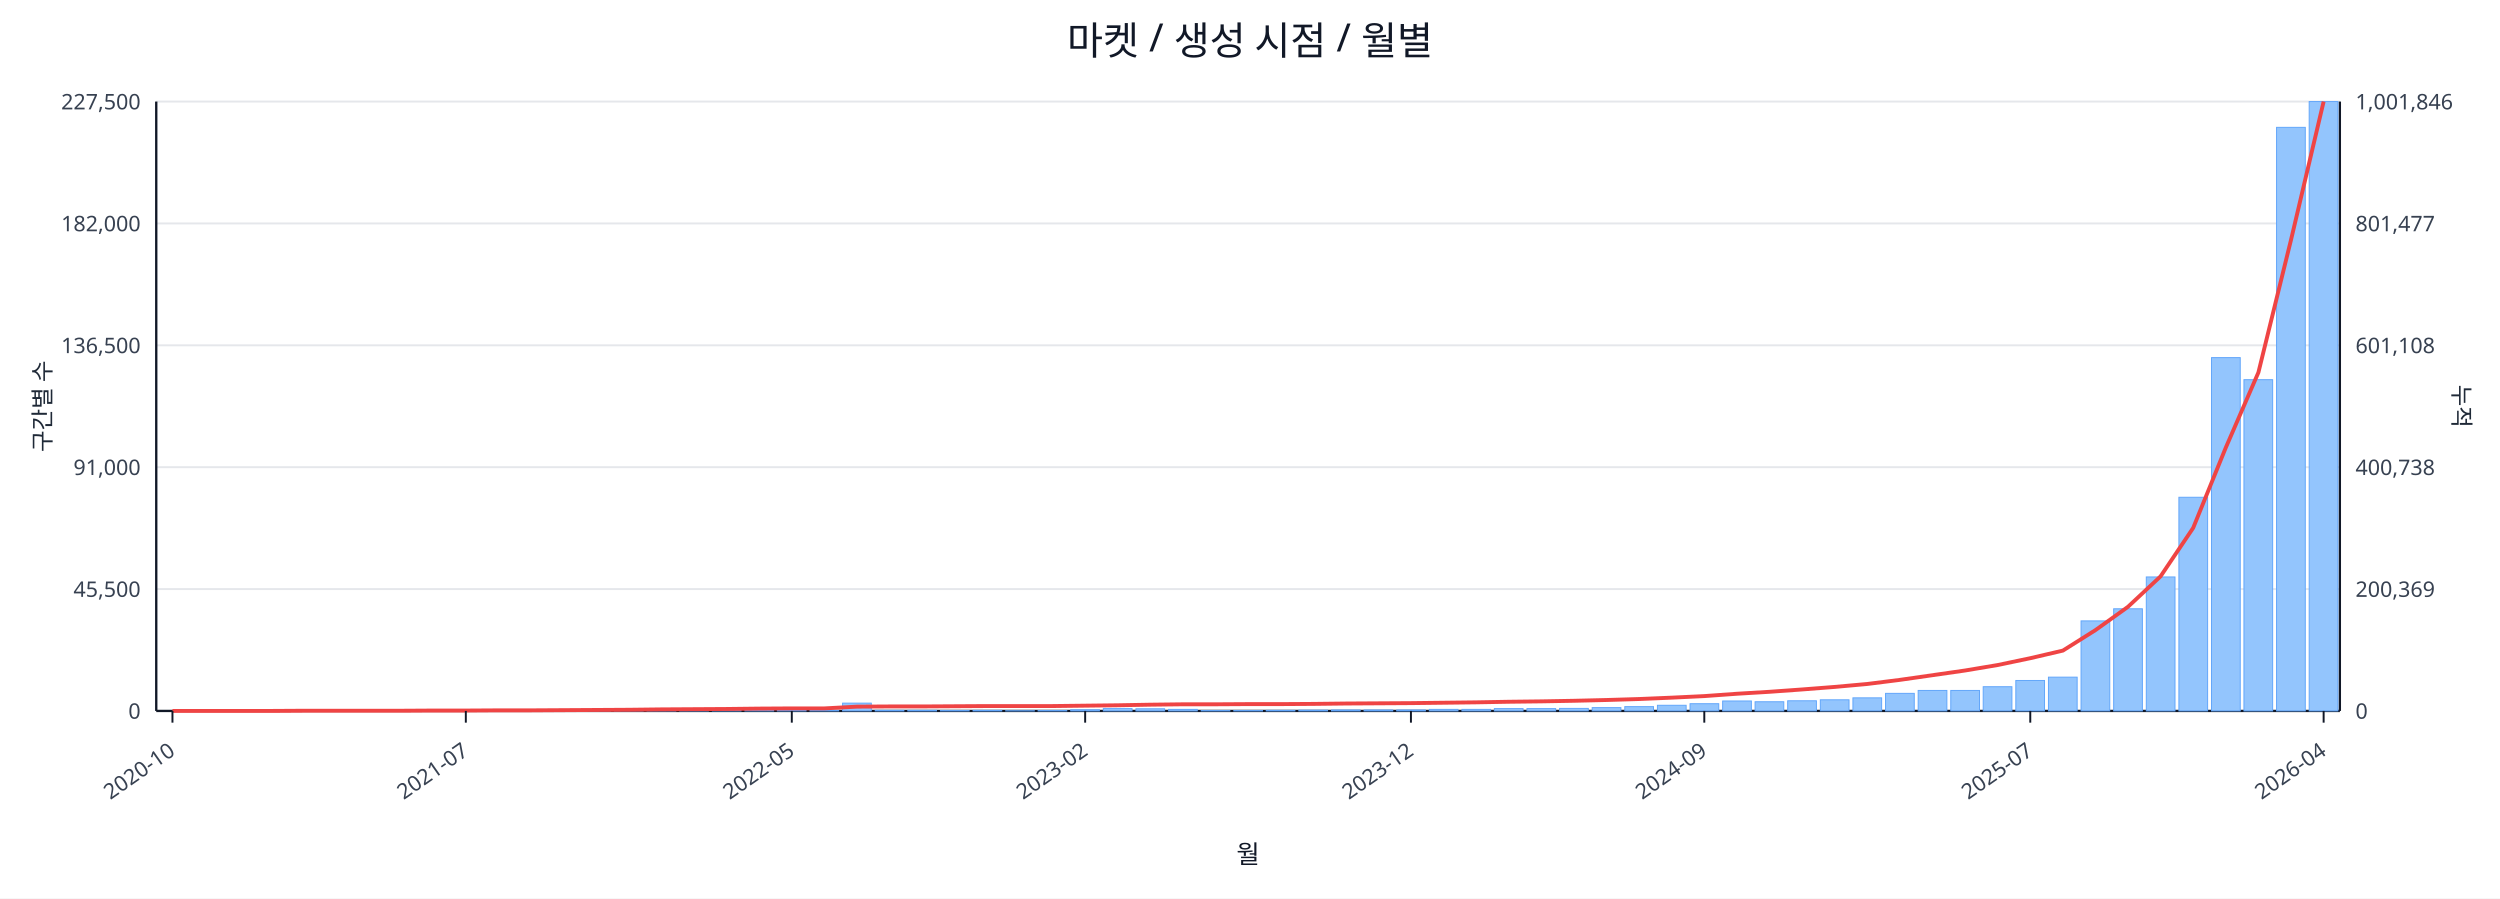
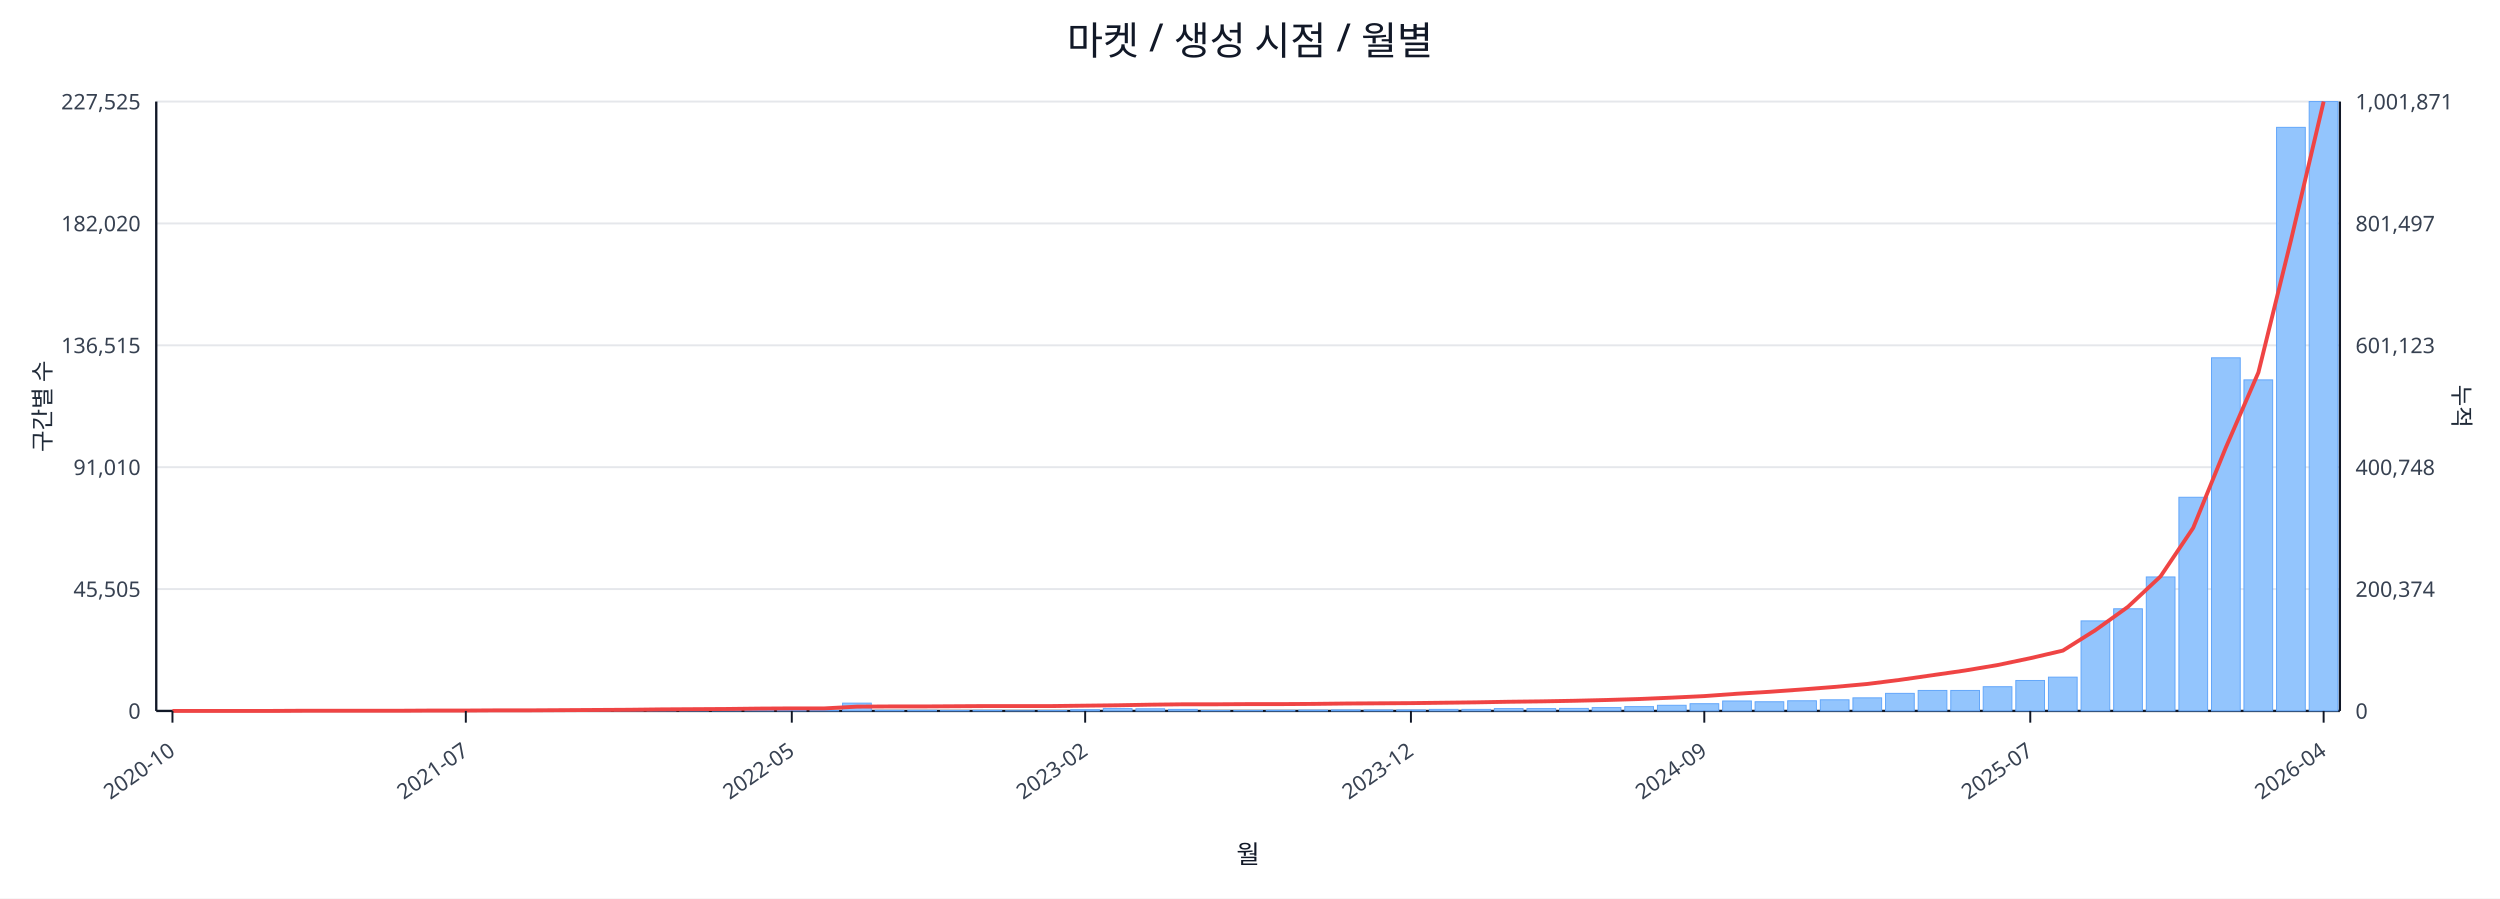
<svg xmlns="http://www.w3.org/2000/svg" width="1280" height="460" viewBox="0 0 1280 460">
  <rect x="0" y="0" width="100%" height="100%" fill="#ffffff" />
  <text x="640.0" y="28" font-size="20" text-anchor="middle" font-family="sans-serif" fill="#111827">마켓 / 생성 시점 / 월별</text>
  <line x1="80.0" y1="52.0" x2="1198.0" y2="52.0" stroke="#e5e7eb" stroke-width="1" />
-   <text x="72.0" y="56.0" font-size="11" text-anchor="end" font-family="sans-serif" fill="#374151">227,500</text>
-   <text x="1206.0" y="56.0" font-size="11" text-anchor="start" font-family="sans-serif" fill="#374151">1,001,846</text>
+   <text x="72.0" y="56.0" font-size="11" text-anchor="end" font-family="sans-serif" fill="#374151">227,525</text>
+   <text x="1206.0" y="56.0" font-size="11" text-anchor="start" font-family="sans-serif" fill="#374151">1,001,871</text>
  <line x1="80.0" y1="114.4" x2="1198.0" y2="114.4" stroke="#e5e7eb" stroke-width="1" />
-   <text x="72.0" y="118.4" font-size="11" text-anchor="end" font-family="sans-serif" fill="#374151">182,000</text>
-   <text x="1206.0" y="118.4" font-size="11" text-anchor="start" font-family="sans-serif" fill="#374151">801,477</text>
+   <text x="72.0" y="118.4" font-size="11" text-anchor="end" font-family="sans-serif" fill="#374151">182,020</text>
+   <text x="1206.0" y="118.4" font-size="11" text-anchor="start" font-family="sans-serif" fill="#374151">801,497</text>
  <line x1="80.0" y1="176.8" x2="1198.0" y2="176.8" stroke="#e5e7eb" stroke-width="1" />
-   <text x="72.0" y="180.8" font-size="11" text-anchor="end" font-family="sans-serif" fill="#374151">136,500</text>
-   <text x="1206.0" y="180.8" font-size="11" text-anchor="start" font-family="sans-serif" fill="#374151">601,108</text>
+   <text x="72.0" y="180.8" font-size="11" text-anchor="end" font-family="sans-serif" fill="#374151">136,515</text>
+   <text x="1206.0" y="180.8" font-size="11" text-anchor="start" font-family="sans-serif" fill="#374151">601,123</text>
  <line x1="80.0" y1="239.2" x2="1198.0" y2="239.2" stroke="#e5e7eb" stroke-width="1" />
-   <text x="72.0" y="243.2" font-size="11" text-anchor="end" font-family="sans-serif" fill="#374151">91,000</text>
-   <text x="1206.0" y="243.2" font-size="11" text-anchor="start" font-family="sans-serif" fill="#374151">400,738</text>
+   <text x="72.0" y="243.2" font-size="11" text-anchor="end" font-family="sans-serif" fill="#374151">91,010</text>
+   <text x="1206.0" y="243.2" font-size="11" text-anchor="start" font-family="sans-serif" fill="#374151">400,748</text>
  <line x1="80.0" y1="301.6" x2="1198.0" y2="301.6" stroke="#e5e7eb" stroke-width="1" />
-   <text x="72.0" y="305.6" font-size="11" text-anchor="end" font-family="sans-serif" fill="#374151">45,500</text>
-   <text x="1206.0" y="305.6" font-size="11" text-anchor="start" font-family="sans-serif" fill="#374151">200,369</text>
+   <text x="72.0" y="305.6" font-size="11" text-anchor="end" font-family="sans-serif" fill="#374151">45,505</text>
+   <text x="1206.0" y="305.6" font-size="11" text-anchor="start" font-family="sans-serif" fill="#374151">200,374</text>
  <line x1="80.0" y1="364.0" x2="1198.0" y2="364.0" stroke="#e5e7eb" stroke-width="1" />
  <text x="72.0" y="368.0" font-size="11" text-anchor="end" font-family="sans-serif" fill="#374151">0</text>
  <text x="1206.0" y="368.0" font-size="11" text-anchor="start" font-family="sans-serif" fill="#374151">0</text>
  <line x1="80.0" y1="364.0" x2="1198.0" y2="364.0" stroke="#111827" stroke-width="1.2" />
  <line x1="80.0" y1="52.0" x2="80.0" y2="364.0" stroke="#111827" stroke-width="1.2" />
  <line x1="1198.0" y1="52.0" x2="1198.0" y2="364.0" stroke="#111827" stroke-width="1.2" />
  <rect x="81.0" y="364.0" width="14.7" height="0.0" fill="#93c5fd" stroke="#60a5fa" stroke-width="0.5" />
  <rect x="97.7" y="364.0" width="14.7" height="0.0" fill="#93c5fd" stroke="#60a5fa" stroke-width="0.5" />
  <rect x="114.4" y="364.0" width="14.7" height="0.0" fill="#93c5fd" stroke="#60a5fa" stroke-width="0.5" />
  <rect x="131.1" y="363.9" width="14.7" height="0.1" fill="#93c5fd" stroke="#60a5fa" stroke-width="0.5" />
  <rect x="147.7" y="363.9" width="14.7" height="0.1" fill="#93c5fd" stroke="#60a5fa" stroke-width="0.5" />
  <rect x="164.4" y="363.9" width="14.7" height="0.1" fill="#93c5fd" stroke="#60a5fa" stroke-width="0.5" />
  <rect x="181.1" y="363.9" width="14.7" height="0.1" fill="#93c5fd" stroke="#60a5fa" stroke-width="0.5" />
  <rect x="197.8" y="363.8" width="14.7" height="0.2" fill="#93c5fd" stroke="#60a5fa" stroke-width="0.5" />
  <rect x="214.5" y="363.7" width="14.7" height="0.3" fill="#93c5fd" stroke="#60a5fa" stroke-width="0.5" />
  <rect x="231.2" y="363.9" width="14.7" height="0.1" fill="#93c5fd" stroke="#60a5fa" stroke-width="0.5" />
  <rect x="247.9" y="363.8" width="14.7" height="0.2" fill="#93c5fd" stroke="#60a5fa" stroke-width="0.5" />
  <rect x="264.6" y="363.9" width="14.7" height="0.1" fill="#93c5fd" stroke="#60a5fa" stroke-width="0.5" />
  <rect x="281.2" y="363.7" width="14.7" height="0.3" fill="#93c5fd" stroke="#60a5fa" stroke-width="0.5" />
  <rect x="297.9" y="363.5" width="14.7" height="0.5" fill="#93c5fd" stroke="#60a5fa" stroke-width="0.5" />
  <rect x="314.6" y="363.5" width="14.7" height="0.5" fill="#93c5fd" stroke="#60a5fa" stroke-width="0.5" />
  <rect x="331.3" y="363.1" width="14.7" height="0.9" fill="#93c5fd" stroke="#60a5fa" stroke-width="0.5" />
  <rect x="348.0" y="363.5" width="14.7" height="0.5" fill="#93c5fd" stroke="#60a5fa" stroke-width="0.5" />
  <rect x="364.7" y="363.3" width="14.7" height="0.7" fill="#93c5fd" stroke="#60a5fa" stroke-width="0.5" />
  <rect x="381.4" y="363.4" width="14.7" height="0.6" fill="#93c5fd" stroke="#60a5fa" stroke-width="0.5" />
  <rect x="398.0" y="363.6" width="14.7" height="0.4" fill="#93c5fd" stroke="#60a5fa" stroke-width="0.5" />
  <rect x="414.7" y="363.8" width="14.7" height="0.2" fill="#93c5fd" stroke="#60a5fa" stroke-width="0.5" />
  <rect x="431.4" y="360.0" width="14.7" height="4.0" fill="#93c5fd" stroke="#60a5fa" stroke-width="0.5" />
  <rect x="448.1" y="363.7" width="14.7" height="0.3" fill="#93c5fd" stroke="#60a5fa" stroke-width="0.5" />
  <rect x="464.8" y="363.7" width="14.7" height="0.3" fill="#93c5fd" stroke="#60a5fa" stroke-width="0.5" />
  <rect x="481.5" y="363.8" width="14.7" height="0.2" fill="#93c5fd" stroke="#60a5fa" stroke-width="0.5" />
  <rect x="498.2" y="363.7" width="14.7" height="0.3" fill="#93c5fd" stroke="#60a5fa" stroke-width="0.5" />
  <rect x="514.9" y="363.9" width="14.7" height="0.1" fill="#93c5fd" stroke="#60a5fa" stroke-width="0.5" />
  <rect x="531.5" y="363.8" width="14.7" height="0.2" fill="#93c5fd" stroke="#60a5fa" stroke-width="0.5" />
  <rect x="548.2" y="363.4" width="14.7" height="0.6" fill="#93c5fd" stroke="#60a5fa" stroke-width="0.5" />
  <rect x="564.9" y="362.8" width="14.7" height="1.2" fill="#93c5fd" stroke="#60a5fa" stroke-width="0.5" />
  <rect x="581.6" y="362.9" width="14.7" height="1.1" fill="#93c5fd" stroke="#60a5fa" stroke-width="0.5" />
  <rect x="598.3" y="363.2" width="14.7" height="0.8" fill="#93c5fd" stroke="#60a5fa" stroke-width="0.5" />
  <rect x="615.0" y="363.8" width="14.7" height="0.2" fill="#93c5fd" stroke="#60a5fa" stroke-width="0.5" />
  <rect x="631.7" y="363.8" width="14.7" height="0.2" fill="#93c5fd" stroke="#60a5fa" stroke-width="0.5" />
  <rect x="648.3" y="363.7" width="14.7" height="0.3" fill="#93c5fd" stroke="#60a5fa" stroke-width="0.5" />
  <rect x="665.0" y="363.6" width="14.7" height="0.4" fill="#93c5fd" stroke="#60a5fa" stroke-width="0.5" />
  <rect x="681.7" y="363.5" width="14.7" height="0.5" fill="#93c5fd" stroke="#60a5fa" stroke-width="0.5" />
  <rect x="698.4" y="363.5" width="14.7" height="0.5" fill="#93c5fd" stroke="#60a5fa" stroke-width="0.5" />
  <rect x="715.1" y="363.5" width="14.7" height="0.5" fill="#93c5fd" stroke="#60a5fa" stroke-width="0.5" />
  <rect x="731.8" y="363.2" width="14.7" height="0.8" fill="#93c5fd" stroke="#60a5fa" stroke-width="0.5" />
  <rect x="748.5" y="363.2" width="14.7" height="0.8" fill="#93c5fd" stroke="#60a5fa" stroke-width="0.5" />
  <rect x="765.1" y="362.8" width="14.7" height="1.2" fill="#93c5fd" stroke="#60a5fa" stroke-width="0.5" />
  <rect x="781.8" y="362.8" width="14.7" height="1.2" fill="#93c5fd" stroke="#60a5fa" stroke-width="0.5" />
  <rect x="798.5" y="362.7" width="14.7" height="1.3" fill="#93c5fd" stroke="#60a5fa" stroke-width="0.5" />
  <rect x="815.2" y="362.3" width="14.7" height="1.7" fill="#93c5fd" stroke="#60a5fa" stroke-width="0.5" />
  <rect x="831.9" y="361.8" width="14.7" height="2.2" fill="#93c5fd" stroke="#60a5fa" stroke-width="0.5" />
  <rect x="848.6" y="361.1" width="14.7" height="2.9" fill="#93c5fd" stroke="#60a5fa" stroke-width="0.5" />
  <rect x="865.3" y="360.3" width="14.7" height="3.7" fill="#93c5fd" stroke="#60a5fa" stroke-width="0.5" />
  <rect x="882.0" y="358.9" width="14.7" height="5.1" fill="#93c5fd" stroke="#60a5fa" stroke-width="0.5" />
  <rect x="898.6" y="359.3" width="14.7" height="4.7" fill="#93c5fd" stroke="#60a5fa" stroke-width="0.5" />
  <rect x="915.3" y="358.8" width="14.7" height="5.2" fill="#93c5fd" stroke="#60a5fa" stroke-width="0.5" />
  <rect x="932.0" y="358.3" width="14.7" height="5.7" fill="#93c5fd" stroke="#60a5fa" stroke-width="0.5" />
  <rect x="948.7" y="357.3" width="14.7" height="6.7" fill="#93c5fd" stroke="#60a5fa" stroke-width="0.5" />
  <rect x="965.4" y="355.0" width="14.7" height="9.0" fill="#93c5fd" stroke="#60a5fa" stroke-width="0.5" />
  <rect x="982.1" y="353.5" width="14.7" height="10.5" fill="#93c5fd" stroke="#60a5fa" stroke-width="0.5" />
  <rect x="998.8" y="353.5" width="14.7" height="10.5" fill="#93c5fd" stroke="#60a5fa" stroke-width="0.5" />
  <rect x="1015.4" y="351.6" width="14.7" height="12.4" fill="#93c5fd" stroke="#60a5fa" stroke-width="0.5" />
  <rect x="1032.1" y="348.4" width="14.7" height="15.6" fill="#93c5fd" stroke="#60a5fa" stroke-width="0.5" />
  <rect x="1048.8" y="346.7" width="14.7" height="17.3" fill="#93c5fd" stroke="#60a5fa" stroke-width="0.5" />
  <rect x="1065.5" y="317.9" width="14.7" height="46.1" fill="#93c5fd" stroke="#60a5fa" stroke-width="0.5" />
  <rect x="1082.2" y="311.7" width="14.7" height="52.3" fill="#93c5fd" stroke="#60a5fa" stroke-width="0.5" />
  <rect x="1098.9" y="295.4" width="14.7" height="68.6" fill="#93c5fd" stroke="#60a5fa" stroke-width="0.5" />
  <rect x="1115.6" y="254.6" width="14.7" height="109.4" fill="#93c5fd" stroke="#60a5fa" stroke-width="0.5" />
-   <rect x="1132.3" y="183.1" width="14.7" height="180.9" fill="#93c5fd" stroke="#60a5fa" stroke-width="0.5" />
-   <rect x="1148.9" y="194.4" width="14.7" height="169.6" fill="#93c5fd" stroke="#60a5fa" stroke-width="0.5" />
+   <rect x="1132.3" y="183.2" width="14.7" height="180.8" fill="#93c5fd" stroke="#60a5fa" stroke-width="0.5" />
+   <rect x="1148.9" y="194.5" width="14.7" height="169.5" fill="#93c5fd" stroke="#60a5fa" stroke-width="0.5" />
  <rect x="1165.6" y="65.2" width="14.7" height="298.8" fill="#93c5fd" stroke="#60a5fa" stroke-width="0.5" />
  <rect x="1182.3" y="52.0" width="14.7" height="312.0" fill="#93c5fd" stroke="#60a5fa" stroke-width="0.5" />
-   <polyline fill="none" stroke="#ef4444" stroke-width="2" points="88.3,364.0 105.0,364.0 121.7,364.0 138.4,364.0 155.1,363.9 171.8,363.9 188.5,363.9 205.1,363.9 221.8,363.8 238.5,363.8 255.2,363.7 271.9,363.7 288.6,363.6 305.3,363.5 322.0,363.4 338.6,363.2 355.3,363.1 372.0,363.0 388.7,362.8 405.4,362.7 422.1,362.7 438.8,361.8 455.4,361.7 472.1,361.7 488.8,361.6 505.5,361.5 522.2,361.5 538.9,361.5 555.6,361.3 572.3,361.1 588.9,360.8 605.6,360.6 622.3,360.6 639.0,360.5 655.7,360.5 672.4,360.4 689.1,360.2 705.7,360.1 722.4,360.0 739.1,359.8 755.8,359.6 772.5,359.3 789.2,359.1 805.9,358.8 822.6,358.4 839.2,357.9 855.9,357.2 872.6,356.4 889.3,355.2 906.0,354.2 922.7,353.0 939.4,351.7 956.0,350.2 972.7,348.1 989.4,345.7 1006.1,343.3 1022.8,340.5 1039.5,337.0 1056.2,333.1 1072.9,322.6 1089.5,310.7 1106.2,295.1 1122.9,270.3 1139.6,229.2 1156.3,190.7 1173.0,122.8 1189.7,52.0" />
+   <polyline fill="none" stroke="#ef4444" stroke-width="2" points="88.3,364.0 105.0,364.0 121.7,364.0 138.4,364.0 155.1,363.9 171.8,363.9 188.5,363.9 205.1,363.9 221.8,363.8 238.5,363.8 255.2,363.7 271.9,363.7 288.6,363.6 305.3,363.5 322.0,363.4 338.6,363.2 355.3,363.1 372.0,363.0 388.7,362.8 405.4,362.7 422.1,362.7 438.8,361.8 455.4,361.7 472.1,361.7 488.8,361.6 505.5,361.5 522.2,361.5 538.9,361.5 555.6,361.3 572.3,361.1 588.9,360.8 605.6,360.6 622.3,360.6 639.0,360.5 655.7,360.5 672.4,360.4 689.1,360.2 705.7,360.1 722.4,360.0 739.1,359.8 755.8,359.6 772.5,359.3 789.2,359.1 805.9,358.8 822.6,358.4 839.2,357.9 855.9,357.2 872.6,356.4 889.3,355.2 906.0,354.2 922.7,353.0 939.4,351.7 956.0,350.2 972.7,348.1 989.4,345.7 1006.1,343.3 1022.8,340.5 1039.5,337.0 1056.2,333.1 1072.9,322.6 1089.5,310.7 1106.2,295.1 1122.9,270.3 1139.6,229.2 1156.3,190.7 1173.0,122.9 1189.7,52.0" />
  <line x1="88.3" y1="364.0" x2="88.3" y2="370.0" stroke="#111827" stroke-width="1" />
  <text x="90.3" y="386.0" font-size="11" text-anchor="end" transform="rotate(-35 90.3 386.0)" font-family="sans-serif" fill="#374151">2020-10</text>
  <line x1="238.5" y1="364.0" x2="238.5" y2="370.0" stroke="#111827" stroke-width="1" />
  <text x="240.5" y="386.0" font-size="11" text-anchor="end" transform="rotate(-35 240.5 386.0)" font-family="sans-serif" fill="#374151">2021-07</text>
  <line x1="405.4" y1="364.0" x2="405.4" y2="370.0" stroke="#111827" stroke-width="1" />
  <text x="407.4" y="386.0" font-size="11" text-anchor="end" transform="rotate(-35 407.4 386.0)" font-family="sans-serif" fill="#374151">2022-05</text>
  <line x1="555.6" y1="364.0" x2="555.6" y2="370.0" stroke="#111827" stroke-width="1" />
  <text x="557.6" y="386.0" font-size="11" text-anchor="end" transform="rotate(-35 557.6 386.0)" font-family="sans-serif" fill="#374151">2023-02</text>
  <line x1="722.4" y1="364.0" x2="722.4" y2="370.0" stroke="#111827" stroke-width="1" />
  <text x="724.4" y="386.0" font-size="11" text-anchor="end" transform="rotate(-35 724.4 386.0)" font-family="sans-serif" fill="#374151">2023-12</text>
  <line x1="872.6" y1="364.0" x2="872.6" y2="370.0" stroke="#111827" stroke-width="1" />
  <text x="874.6" y="386.0" font-size="11" text-anchor="end" transform="rotate(-35 874.6 386.0)" font-family="sans-serif" fill="#374151">2024-09</text>
  <line x1="1039.5" y1="364.0" x2="1039.5" y2="370.0" stroke="#111827" stroke-width="1" />
  <text x="1041.5" y="386.0" font-size="11" text-anchor="end" transform="rotate(-35 1041.5 386.0)" font-family="sans-serif" fill="#374151">2025-07</text>
  <line x1="1189.7" y1="364.0" x2="1189.7" y2="370.0" stroke="#111827" stroke-width="1" />
  <text x="1191.7" y="386.0" font-size="11" text-anchor="end" transform="rotate(-35 1191.7 386.0)" font-family="sans-serif" fill="#374151">2026-04</text>
  <text x="26" y="208.0" font-size="12" transform="rotate(-90 26 208.0)" text-anchor="middle" font-family="sans-serif" fill="#1f2937">구간별 수</text>
  <text x="1256.0" y="208.0" font-size="12" transform="rotate(90 1256.0 208.0)" text-anchor="middle" font-family="sans-serif" fill="#1f2937">누적</text>
  <text x="639.0" y="442.0" font-size="13" text-anchor="middle" font-family="sans-serif" fill="#111827">월</text>
</svg>
